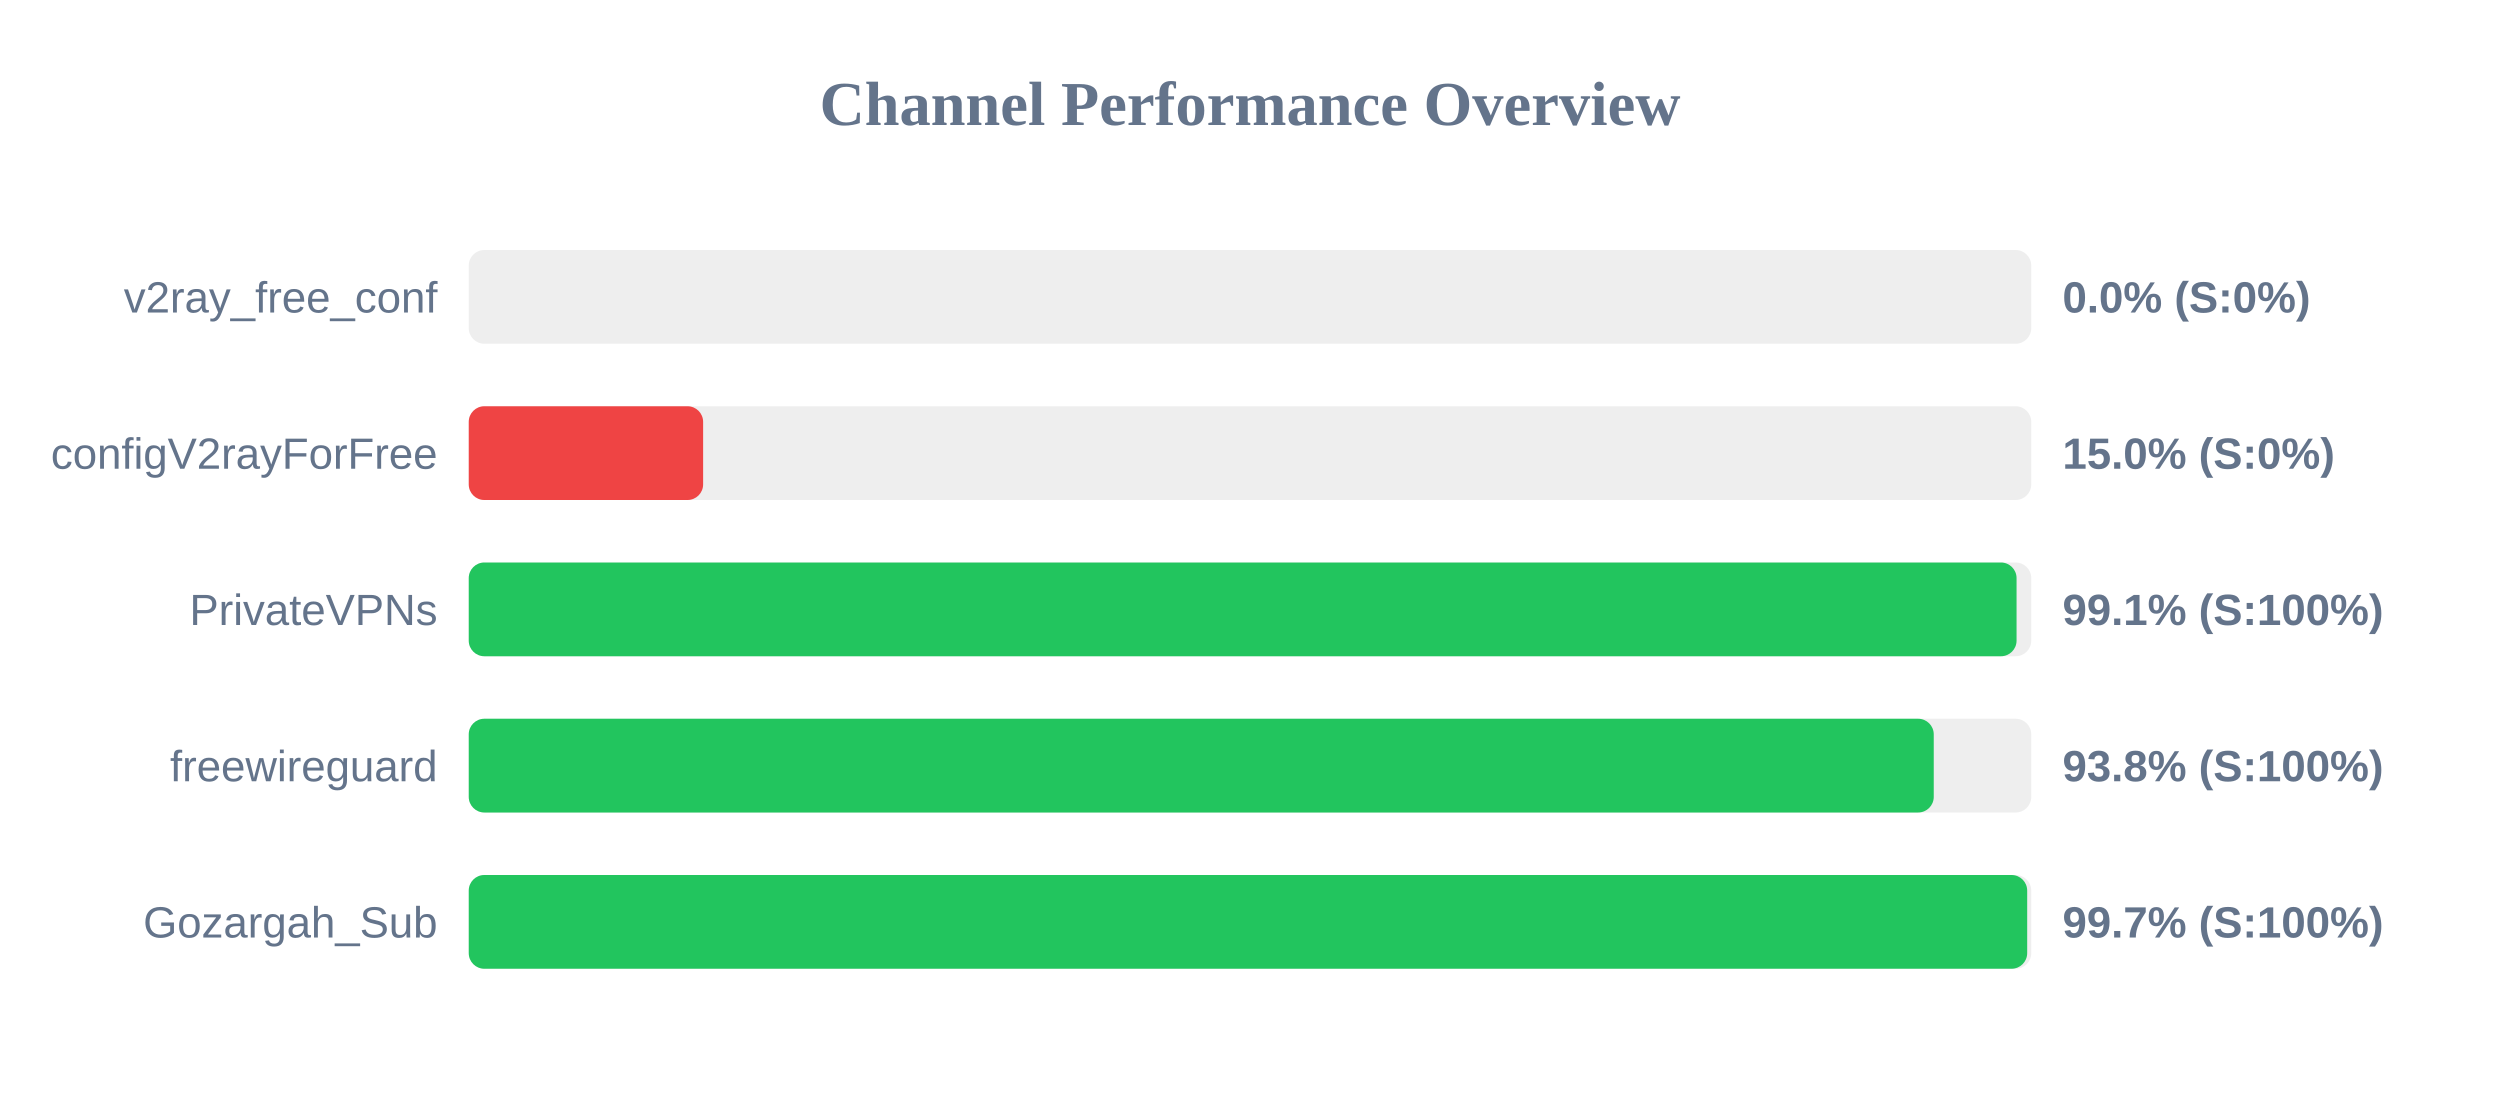
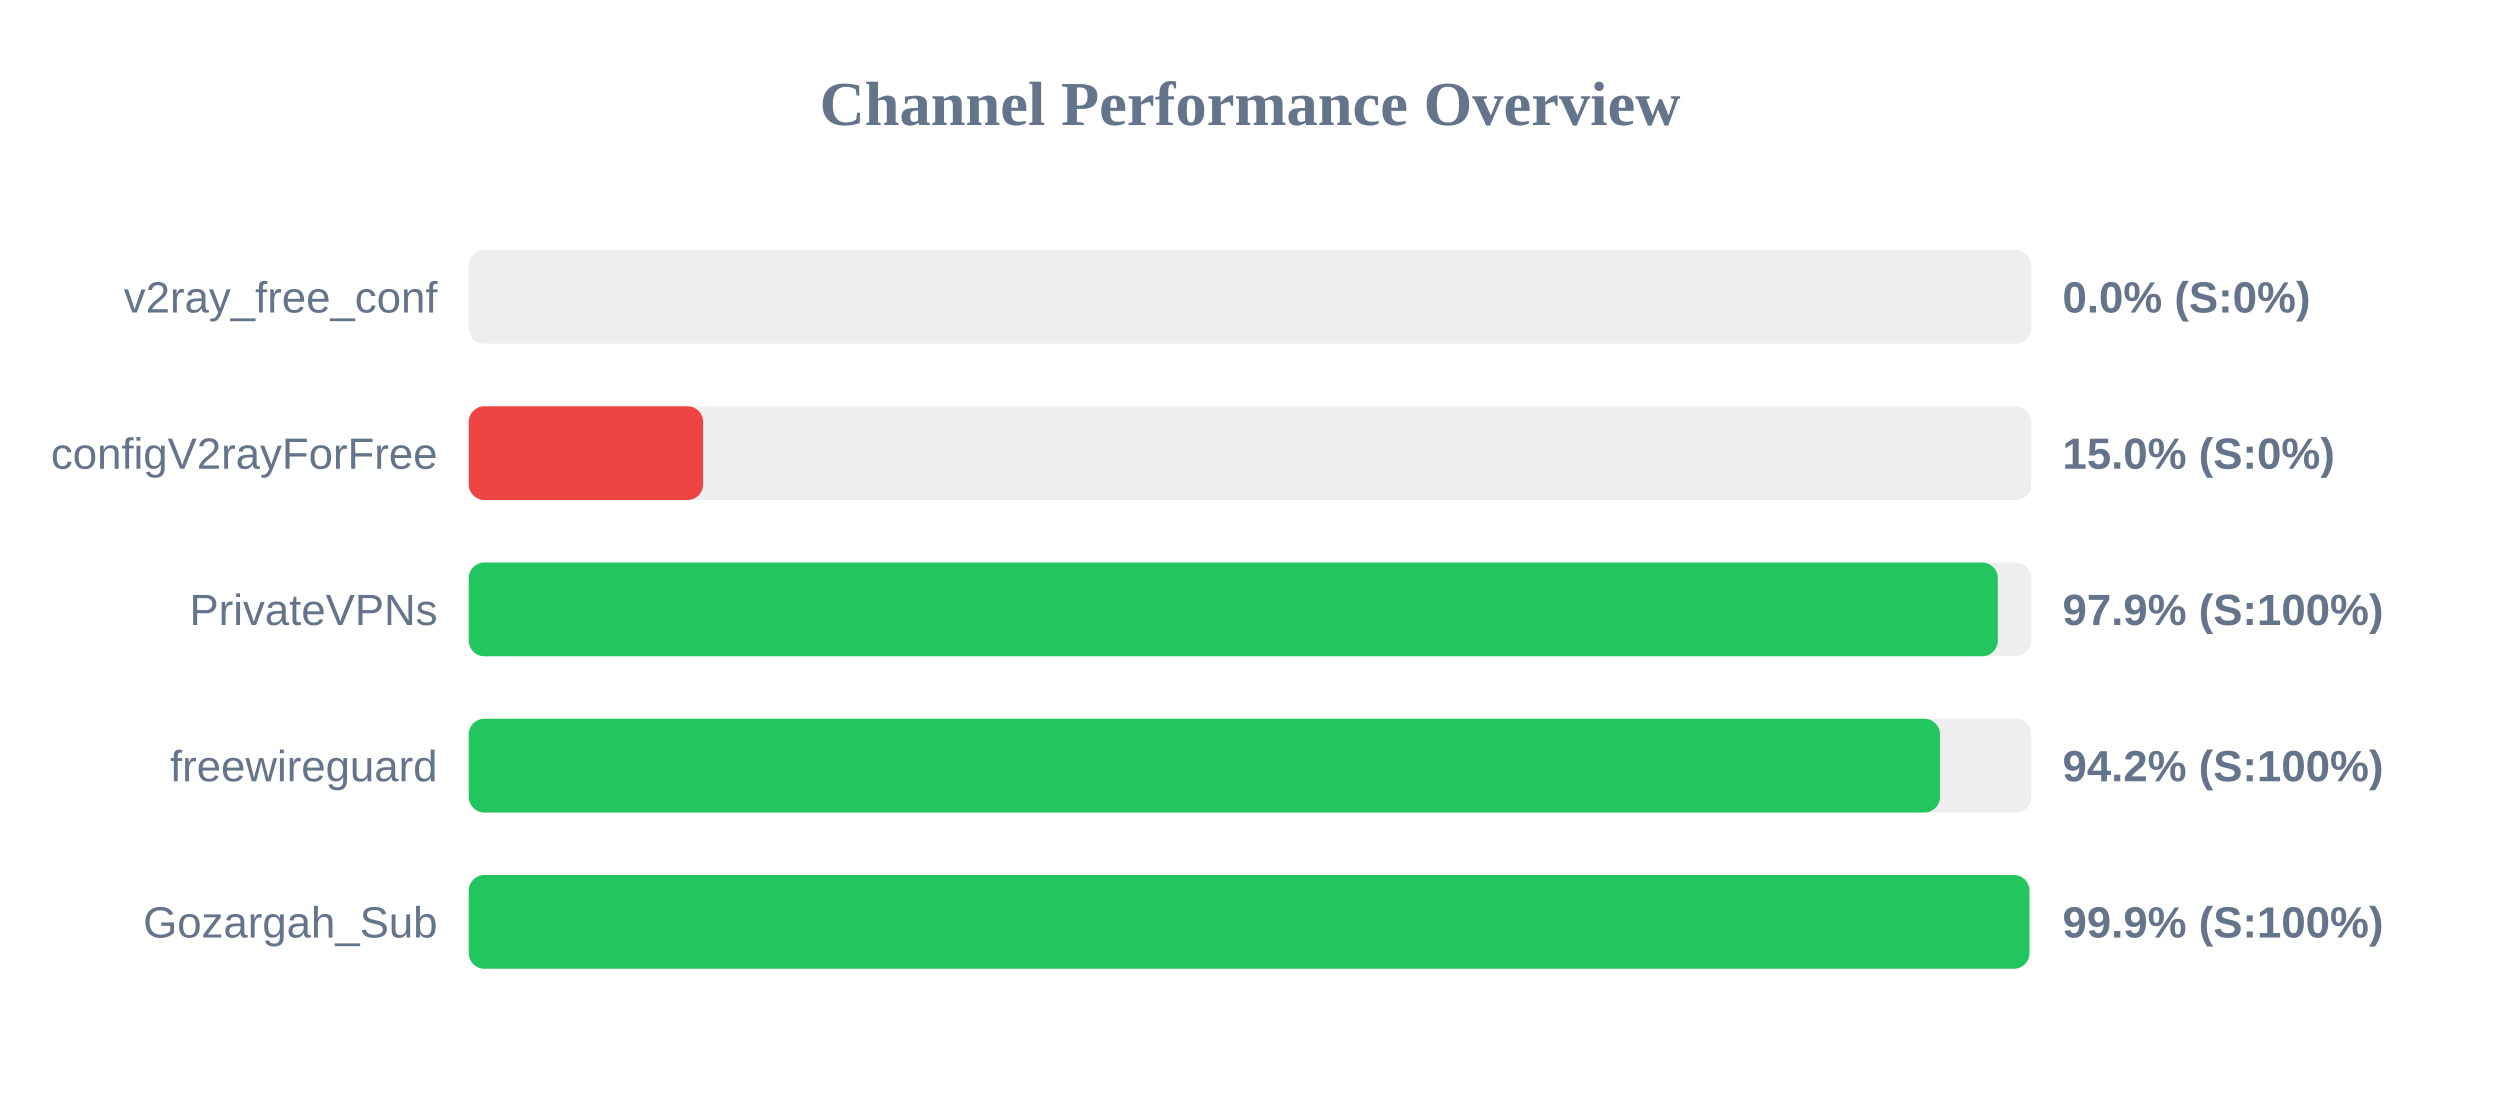
<svg xmlns="http://www.w3.org/2000/svg" width="800" height="350" version="1.1">
  <style>
        .row { font: 14px Arial; fill: #64748b; }
        .score { font: bold 14px Arial; fill: #64748b; }
    </style>
  <text x="400" y="40" text-anchor="middle" font-size="20px" font-weight="bold" fill="#64748b">Channel Performance Overview</text>
  <rect x="150" y="80" width="500" height="30" fill="#eee" rx="5" />
  <rect x="150" y="80" width="0.0" height="30" fill="#ef4444" rx="5" />
  <text x="140" y="100" text-anchor="end" class="row">v2ray_free_conf</text>
  <text x="660" y="100" text-anchor="start" class="score">0.0% (S:0%)</text>
  <rect x="150" y="130" width="500" height="30" fill="#eee" rx="5" />
  <rect x="150" y="130" width="75.0" height="30" fill="#ef4444" rx="5" />
  <text x="140" y="150" text-anchor="end" class="row">configV2rayForFree</text>
  <text x="660" y="150" text-anchor="start" class="score">15.0% (S:0%)</text>
  <rect x="150" y="180" width="500" height="30" fill="#eee" rx="5" />
-   <rect x="150" y="180" width="495.3" height="30" fill="#22c55e" rx="5" />
+   <rect x="150" y="180" width="489.3" height="30" fill="#22c55e" rx="5" />
  <text x="140" y="200" text-anchor="end" class="row">PrivateVPNs</text>
-   <text x="660" y="200" text-anchor="start" class="score">99.1% (S:100%)</text>
+   <text x="660" y="200" text-anchor="start" class="score">97.9% (S:100%)</text>
  <rect x="150" y="230" width="500" height="30" fill="#eee" rx="5" />
-   <rect x="150" y="230" width="468.8" height="30" fill="#22c55e" rx="5" />
+   <rect x="150" y="230" width="470.8" height="30" fill="#22c55e" rx="5" />
  <text x="140" y="250" text-anchor="end" class="row">freewireguard</text>
-   <text x="660" y="250" text-anchor="start" class="score">93.8% (S:100%)</text>
+   <text x="660" y="250" text-anchor="start" class="score">94.2% (S:100%)</text>
  <rect x="150" y="280" width="500" height="30" fill="#eee" rx="5" />
-   <rect x="150" y="280" width="498.7" height="30" fill="#22c55e" rx="5" />
+   <rect x="150" y="280" width="499.4" height="30" fill="#22c55e" rx="5" />
  <text x="140" y="300" text-anchor="end" class="row">Gozargah_Sub</text>
-   <text x="660" y="300" text-anchor="start" class="score">99.7% (S:100%)</text>
+   <text x="660" y="300" text-anchor="start" class="score">99.9% (S:100%)</text>
</svg>
